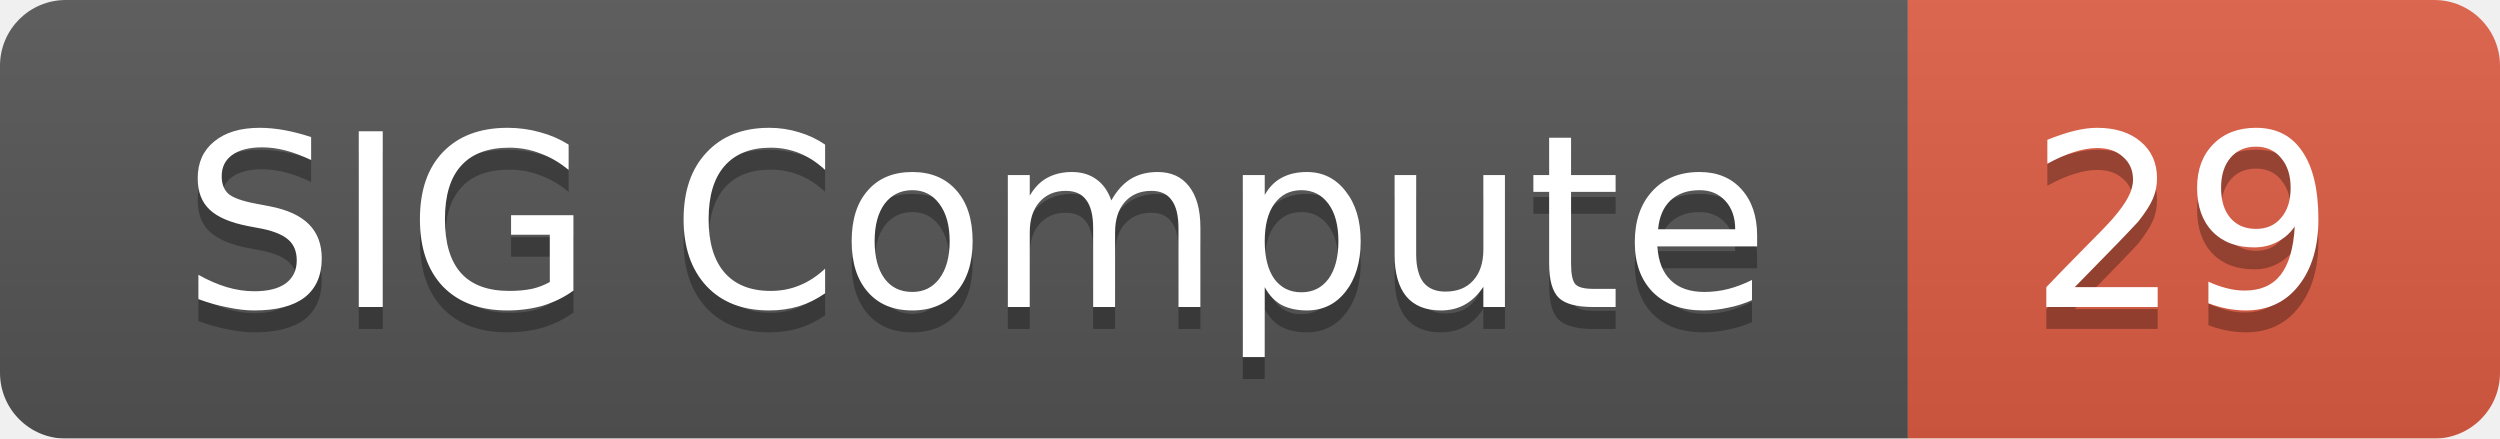
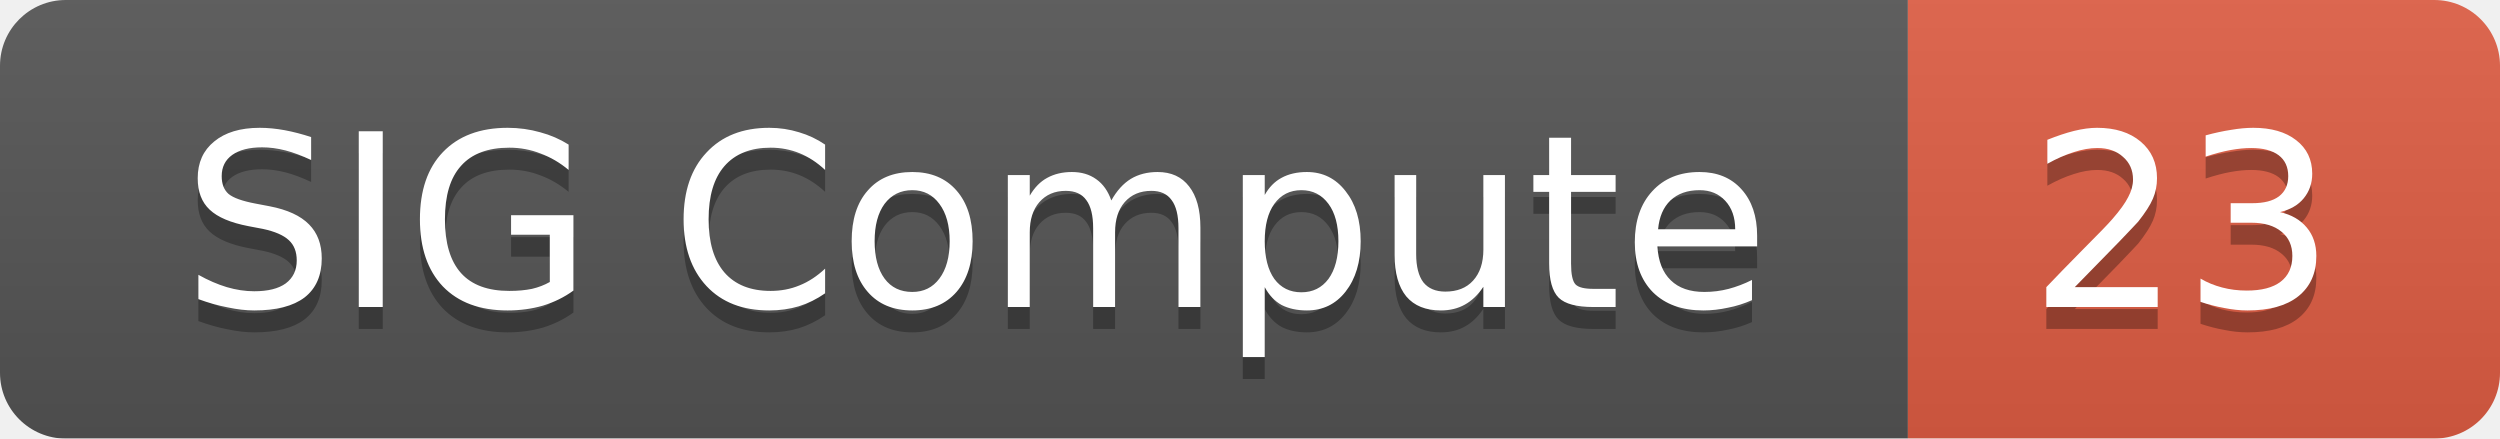
<svg xmlns="http://www.w3.org/2000/svg" width="114" height="20">
  <linearGradient id="smooth" x2="0" y2="100%">
    <stop offset="0" stop-color="#bbb" stop-opacity=".1" />
    <stop offset="1" stop-opacity=".1" />
  </linearGradient>
  <mask id="round">
    <rect width="114" height="20" rx="3" fill="#fff" />
  </mask>
  <g mask="url(#round)">
    <rect width="87" height="20" fill="#555" />
    <rect x="87" width="27" height="20" fill="#e05d44" />
    <rect width="114" height="20" fill="url(#smooth)" />
  </g>
  <g fill="#fff" text-anchor="middle" font-family="DejaVu Sans,Verdana,Geneva,sans-serif" font-size="11">
    <text x="44.5" y="15" fill="#010101" fill-opacity=".3">SIG Compute</text>
    <text x="44.5" y="14">SIG Compute</text>
-     <text x="99.5" y="15" fill="#010101" fill-opacity=".3">29</text>
-     <text x="99.5" y="14">29</text>
+     <text x="99.5" y="15" fill="#010101" fill-opacity=".3">23</text>
+     <text x="99.5" y="14">23</text>
  </g>
</svg>
